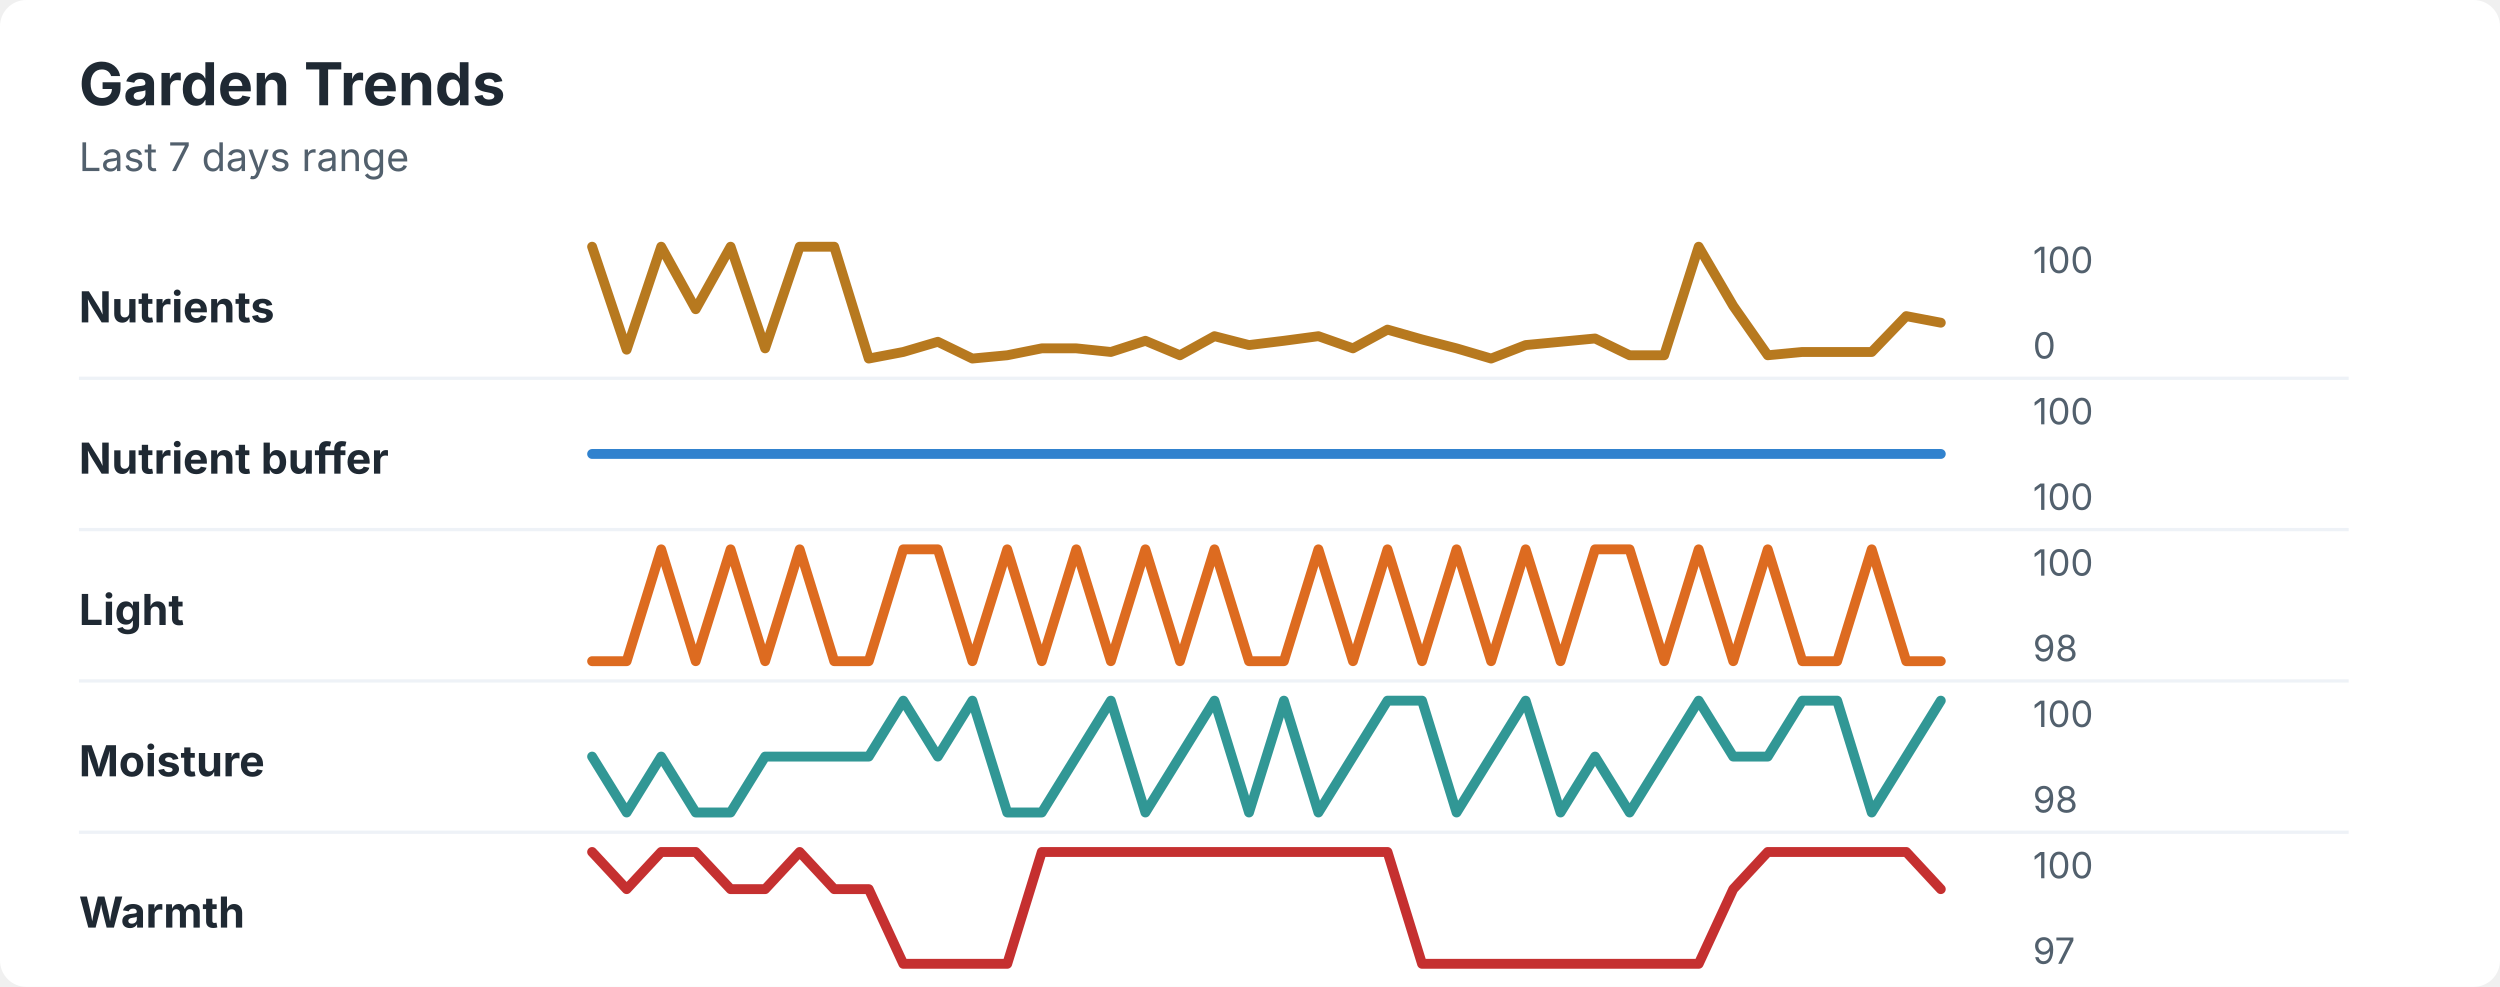
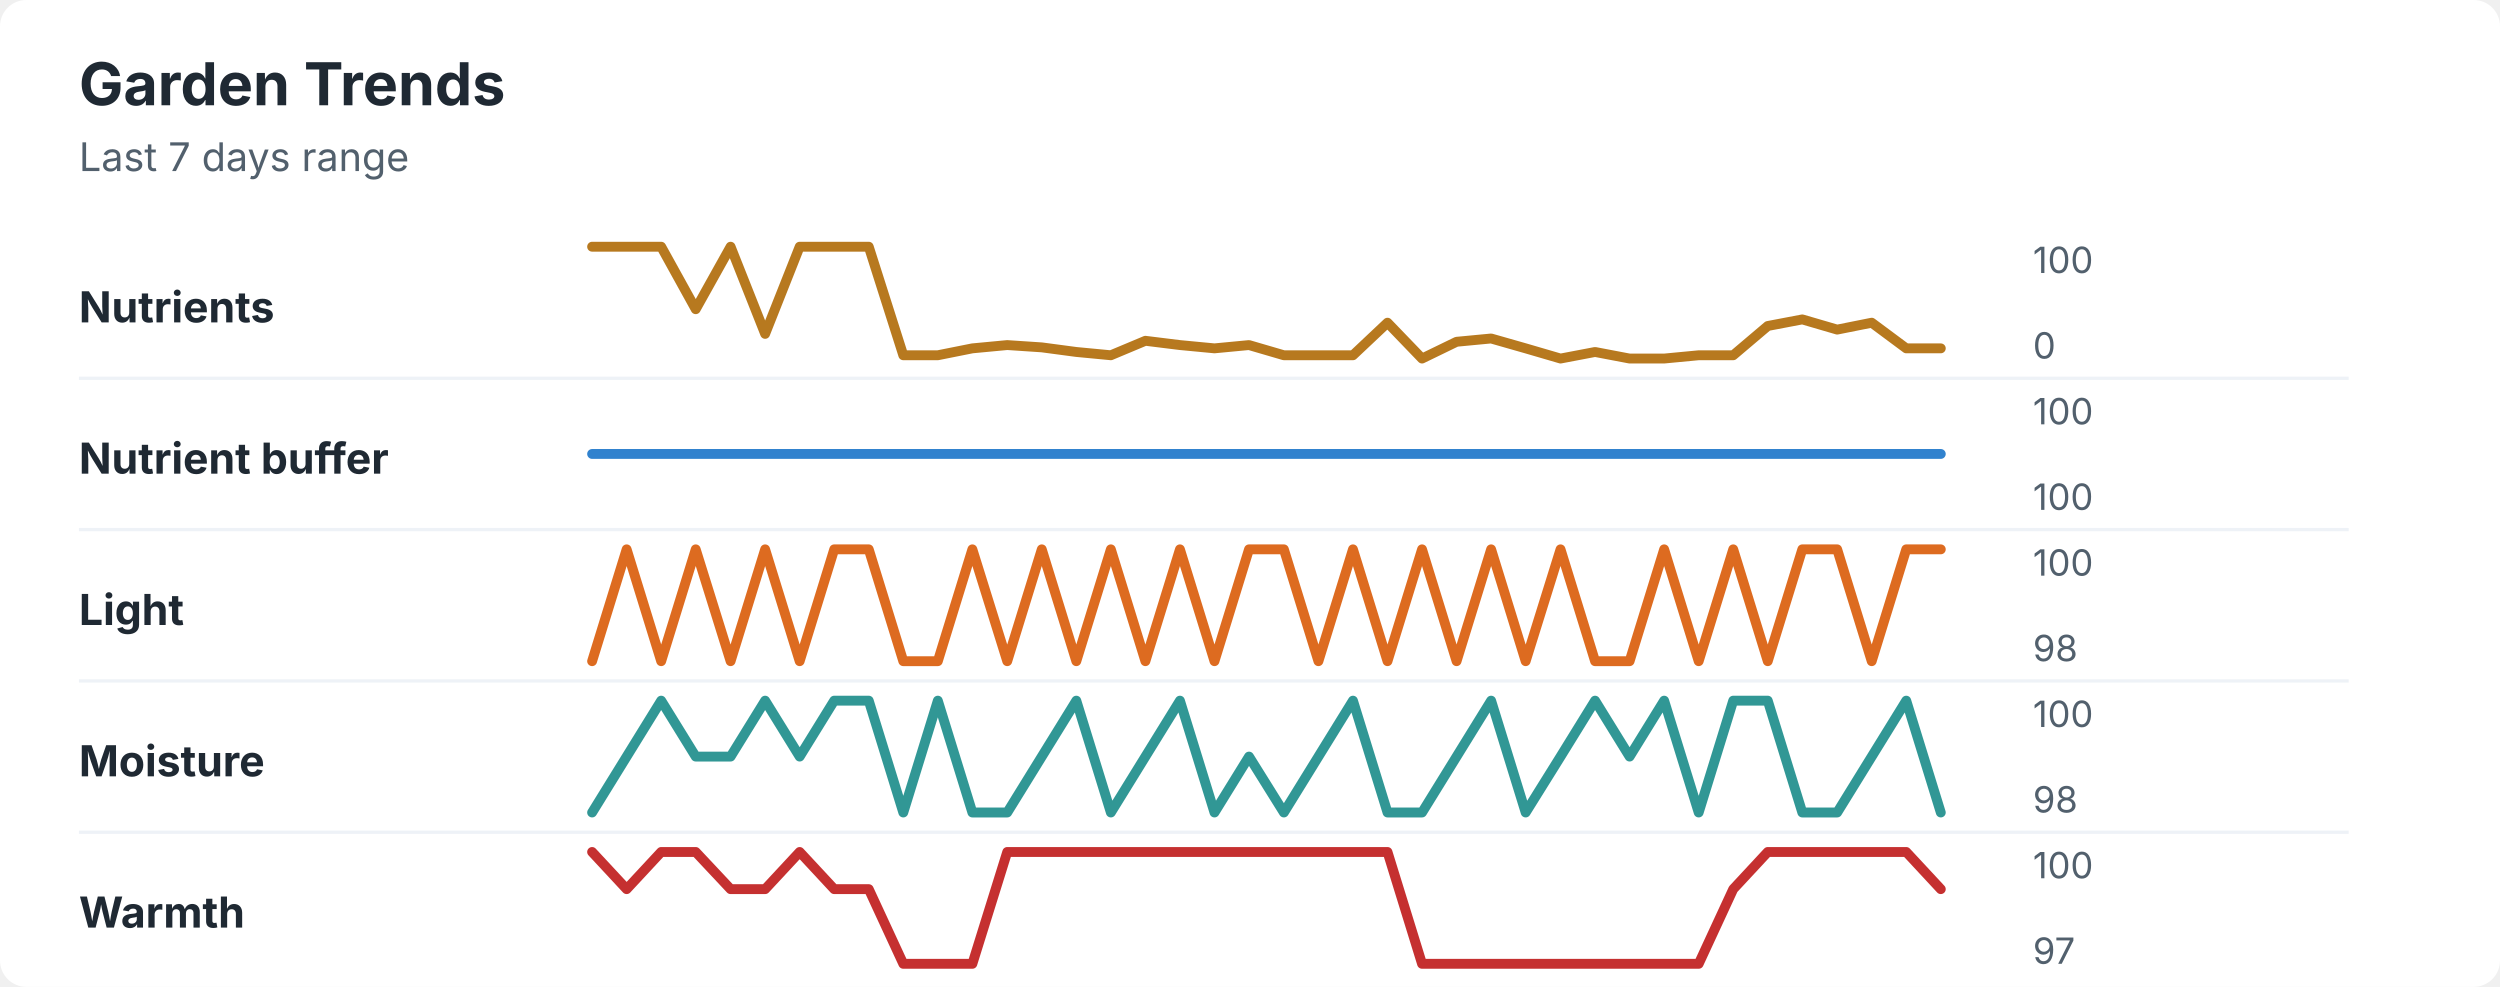
<svg xmlns="http://www.w3.org/2000/svg" width="760" height="300" viewBox="0 0 760 300" role="img" aria-labelledby="title desc">
  <rect width="760" height="300" rx="8" fill="#ffffff" />
  <style>
    text { font-family: -apple-system, BlinkMacSystemFont, "Segoe UI", sans-serif; }
    .title { font-size: 18px; font-weight: 700; fill: #1f2933; }
    .subtitle { font-size: 12px; fill: #52606d; }
    .label { font-size: 13px; font-weight: 650; fill: #1f2933; }
    .axis-value { font-size: 11px; fill: #52606d; }
    .separator { stroke: #eef2f7; stroke-width: 1; }
  </style>
  <text x="24" y="32" class="title">Garden Trends</text>
  <text x="24" y="52" class="subtitle">Last 7 days range</text>
  <text x="24" y="98" class="label">Nutrients</text>
-   <polyline points="180.0,75.0 190.5,106.3 201.0,75.0 211.5,94.0 222.1,75.0 232.6,105.9 243.1,75.0 253.6,75.0 264.1,109.0 274.6,107.0 285.1,103.9 295.6,109.0 306.2,108.0 316.7,105.9 327.2,105.9 337.7,107.0 348.2,103.6 358.7,108.0 369.2,102.2 379.7,104.9 390.3,103.6 400.8,102.2 411.3,105.9 421.8,100.2 432.3,103.2 442.8,105.9 453.3,109.0 463.8,104.9 474.4,103.9 484.9,102.9 495.4,108.0 505.9,108.0 516.4,75.0 526.9,93.0 537.4,108.0 547.9,107.0 558.5,107.0 569.0,107.0 579.5,96.1 590.0,98.1 " fill="none" stroke="#b7791f" stroke-width="3" stroke-linecap="round" stroke-linejoin="round" />
+   <polyline points="180.0,75.0 190.5,75.0 201.0,75.0 211.5,94.0 222.1,75.0 232.6,101.5 243.1,75.0 253.6,75.0 264.1,75.0 274.6,108.0 285.1,108.0 295.6,105.9 306.2,104.9 316.7,105.6 327.2,107.0 337.7,108.0 348.2,103.6 358.7,104.9 369.2,105.9 379.7,104.9 390.3,108.0 400.8,108.0 411.3,108.0 421.8,98.1 432.3,109.0 442.8,103.9 453.3,102.9 463.8,105.9 474.4,109.0 484.9,107.0 495.4,109.0 505.9,109.0 516.4,108.0 526.9,108.0 537.4,99.1 547.9,97.1 558.5,100.2 569.0,98.1 579.5,105.9 590.0,105.9 " fill="none" stroke="#b7791f" stroke-width="3" stroke-linecap="round" stroke-linejoin="round" />
  <text x="618" y="83" class="axis-value">100</text>
  <text x="618" y="109" class="axis-value">0</text>
  <line x1="24" y1="115.0" x2="714" y2="115.0" class="separator" />
  <text x="24" y="144" class="label">Nutrient buffer</text>
  <polyline points="180.0,138.0 190.5,138.0 201.0,138.0 211.5,138.0 222.1,138.0 232.6,138.0 243.1,138.0 253.6,138.0 264.1,138.0 274.6,138.0 285.1,138.0 295.6,138.0 306.2,138.0 316.7,138.0 327.2,138.0 337.7,138.0 348.2,138.0 358.7,138.0 369.2,138.0 379.7,138.0 390.3,138.0 400.8,138.0 411.3,138.0 421.8,138.0 432.3,138.0 442.8,138.0 453.3,138.0 463.8,138.0 474.4,138.0 484.9,138.0 495.4,138.0 505.9,138.0 516.4,138.0 526.9,138.0 537.4,138.0 547.9,138.0 558.5,138.0 569.0,138.0 579.5,138.0 590.0,138.0 " fill="none" stroke="#3182ce" stroke-width="3" stroke-linecap="round" stroke-linejoin="round" />
  <text x="618" y="129" class="axis-value">100</text>
  <text x="618" y="155" class="axis-value">100</text>
  <line x1="24" y1="161.0" x2="714" y2="161.0" class="separator" />
  <text x="24" y="190" class="label">Light</text>
-   <polyline points="180.0,201.0 190.5,201.0 201.0,167.0 211.5,201.0 222.1,167.0 232.6,201.0 243.1,167.0 253.6,201.0 264.1,201.0 274.6,167.0 285.1,167.0 295.6,201.0 306.2,167.0 316.7,201.0 327.2,167.0 337.7,201.0 348.2,167.0 358.7,201.0 369.2,167.0 379.7,201.0 390.3,201.0 400.8,167.0 411.3,201.0 421.8,167.0 432.3,201.0 442.8,167.0 453.3,201.0 463.8,167.0 474.4,201.0 484.9,167.0 495.4,167.0 505.9,201.0 516.4,167.0 526.9,201.0 537.4,167.0 547.9,201.0 558.5,201.0 569.0,167.0 579.5,201.0 590.0,201.0 " fill="none" stroke="#dd6b20" stroke-width="3" stroke-linecap="round" stroke-linejoin="round" />
+   <polyline points="180.0,201.0 190.5,167.0 201.0,201.0 211.5,167.0 222.1,201.0 232.6,167.0 243.1,201.0 253.6,167.0 264.1,167.0 274.6,201.0 285.1,201.0 295.6,167.0 306.2,201.0 316.7,167.0 327.2,201.0 337.7,167.0 348.2,201.0 358.7,167.0 369.2,201.0 379.7,167.0 390.3,167.0 400.8,201.0 411.3,167.0 421.8,201.0 432.3,167.0 442.8,201.0 453.3,167.0 463.8,201.0 474.4,167.0 484.9,201.0 495.4,201.0 505.9,167.0 516.4,201.0 526.9,167.0 537.4,201.0 547.9,167.0 558.5,167.0 569.0,201.0 579.5,167.0 590.0,167.0 " fill="none" stroke="#dd6b20" stroke-width="3" stroke-linecap="round" stroke-linejoin="round" />
  <text x="618" y="175" class="axis-value">100</text>
  <text x="618" y="201" class="axis-value">98</text>
  <line x1="24" y1="207.0" x2="714" y2="207.0" class="separator" />
  <text x="24" y="236" class="label">Moisture</text>
-   <polyline points="180.0,230.0 190.5,247.0 201.0,230.0 211.5,247.0 222.1,247.0 232.6,230.0 243.1,230.0 253.6,230.0 264.1,230.0 274.6,213.0 285.1,230.0 295.6,213.0 306.2,247.0 316.7,247.0 327.2,230.0 337.7,213.0 348.2,247.0 358.7,230.0 369.2,213.0 379.7,247.0 390.3,213.0 400.8,247.0 411.3,230.0 421.8,213.0 432.3,213.0 442.8,247.0 453.3,230.0 463.8,213.0 474.4,247.0 484.9,230.0 495.4,247.0 505.9,230.0 516.4,213.0 526.9,230.0 537.4,230.0 547.9,213.0 558.5,213.0 569.0,247.0 579.5,230.0 590.0,213.0 " fill="none" stroke="#319795" stroke-width="3" stroke-linecap="round" stroke-linejoin="round" />
+   <polyline points="180.0,247.0 190.5,230.0 201.0,213.0 211.5,230.0 222.1,230.0 232.6,213.0 243.1,230.0 253.6,213.0 264.1,213.0 274.6,247.0 285.1,213.0 295.6,247.0 306.2,247.0 316.7,230.0 327.2,213.0 337.7,247.0 348.2,230.0 358.7,213.0 369.2,247.0 379.7,230.0 390.3,247.0 400.8,230.0 411.3,213.0 421.8,247.0 432.3,247.0 442.8,230.0 453.3,213.0 463.8,247.0 474.4,230.0 484.9,213.0 495.4,230.0 505.9,213.0 516.4,247.0 526.9,213.0 537.4,213.0 547.9,247.0 558.5,247.0 569.0,230.0 579.5,213.0 590.0,247.0 " fill="none" stroke="#319795" stroke-width="3" stroke-linecap="round" stroke-linejoin="round" />
  <text x="618" y="221" class="axis-value">100</text>
  <text x="618" y="247" class="axis-value">98</text>
  <line x1="24" y1="253.0" x2="714" y2="253.0" class="separator" />
  <text x="24" y="282" class="label">Warmth</text>
-   <polyline points="180.0,259.0 190.5,270.3 201.0,259.0 211.5,259.0 222.1,270.3 232.6,270.3 243.1,259.0 253.6,270.3 264.1,270.3 274.6,293.0 285.1,293.0 295.6,293.0 306.2,293.0 316.7,259.0 327.2,259.0 337.7,259.0 348.2,259.0 358.7,259.0 369.2,259.0 379.7,259.0 390.3,259.0 400.8,259.0 411.3,259.0 421.8,259.0 432.3,293.0 442.8,293.0 453.3,293.0 463.8,293.0 474.4,293.0 484.9,293.0 495.4,293.0 505.9,293.0 516.4,293.0 526.9,270.3 537.4,259.0 547.9,259.0 558.5,259.0 569.0,259.0 579.5,259.0 590.0,270.3 " fill="none" stroke="#c53030" stroke-width="3" stroke-linecap="round" stroke-linejoin="round" />
+   <polyline points="180.0,259.0 190.5,270.3 201.0,259.0 211.5,259.0 222.1,270.3 232.6,270.3 243.1,259.0 253.6,270.3 264.1,270.3 274.6,293.0 285.1,293.0 295.6,293.0 306.2,259.0 316.7,259.0 327.2,259.0 337.7,259.0 348.2,259.0 358.7,259.0 369.2,259.0 379.7,259.0 390.3,259.0 400.8,259.0 411.3,259.0 421.8,259.0 432.3,293.0 442.8,293.0 453.3,293.0 463.8,293.0 474.4,293.0 484.9,293.0 495.4,293.0 505.9,293.0 516.4,293.0 526.9,270.3 537.4,259.0 547.9,259.0 558.5,259.0 569.0,259.0 579.5,259.0 590.0,270.3 " fill="none" stroke="#c53030" stroke-width="3" stroke-linecap="round" stroke-linejoin="round" />
  <text x="618" y="267" class="axis-value">100</text>
  <text x="618" y="293" class="axis-value">97</text>
</svg>
